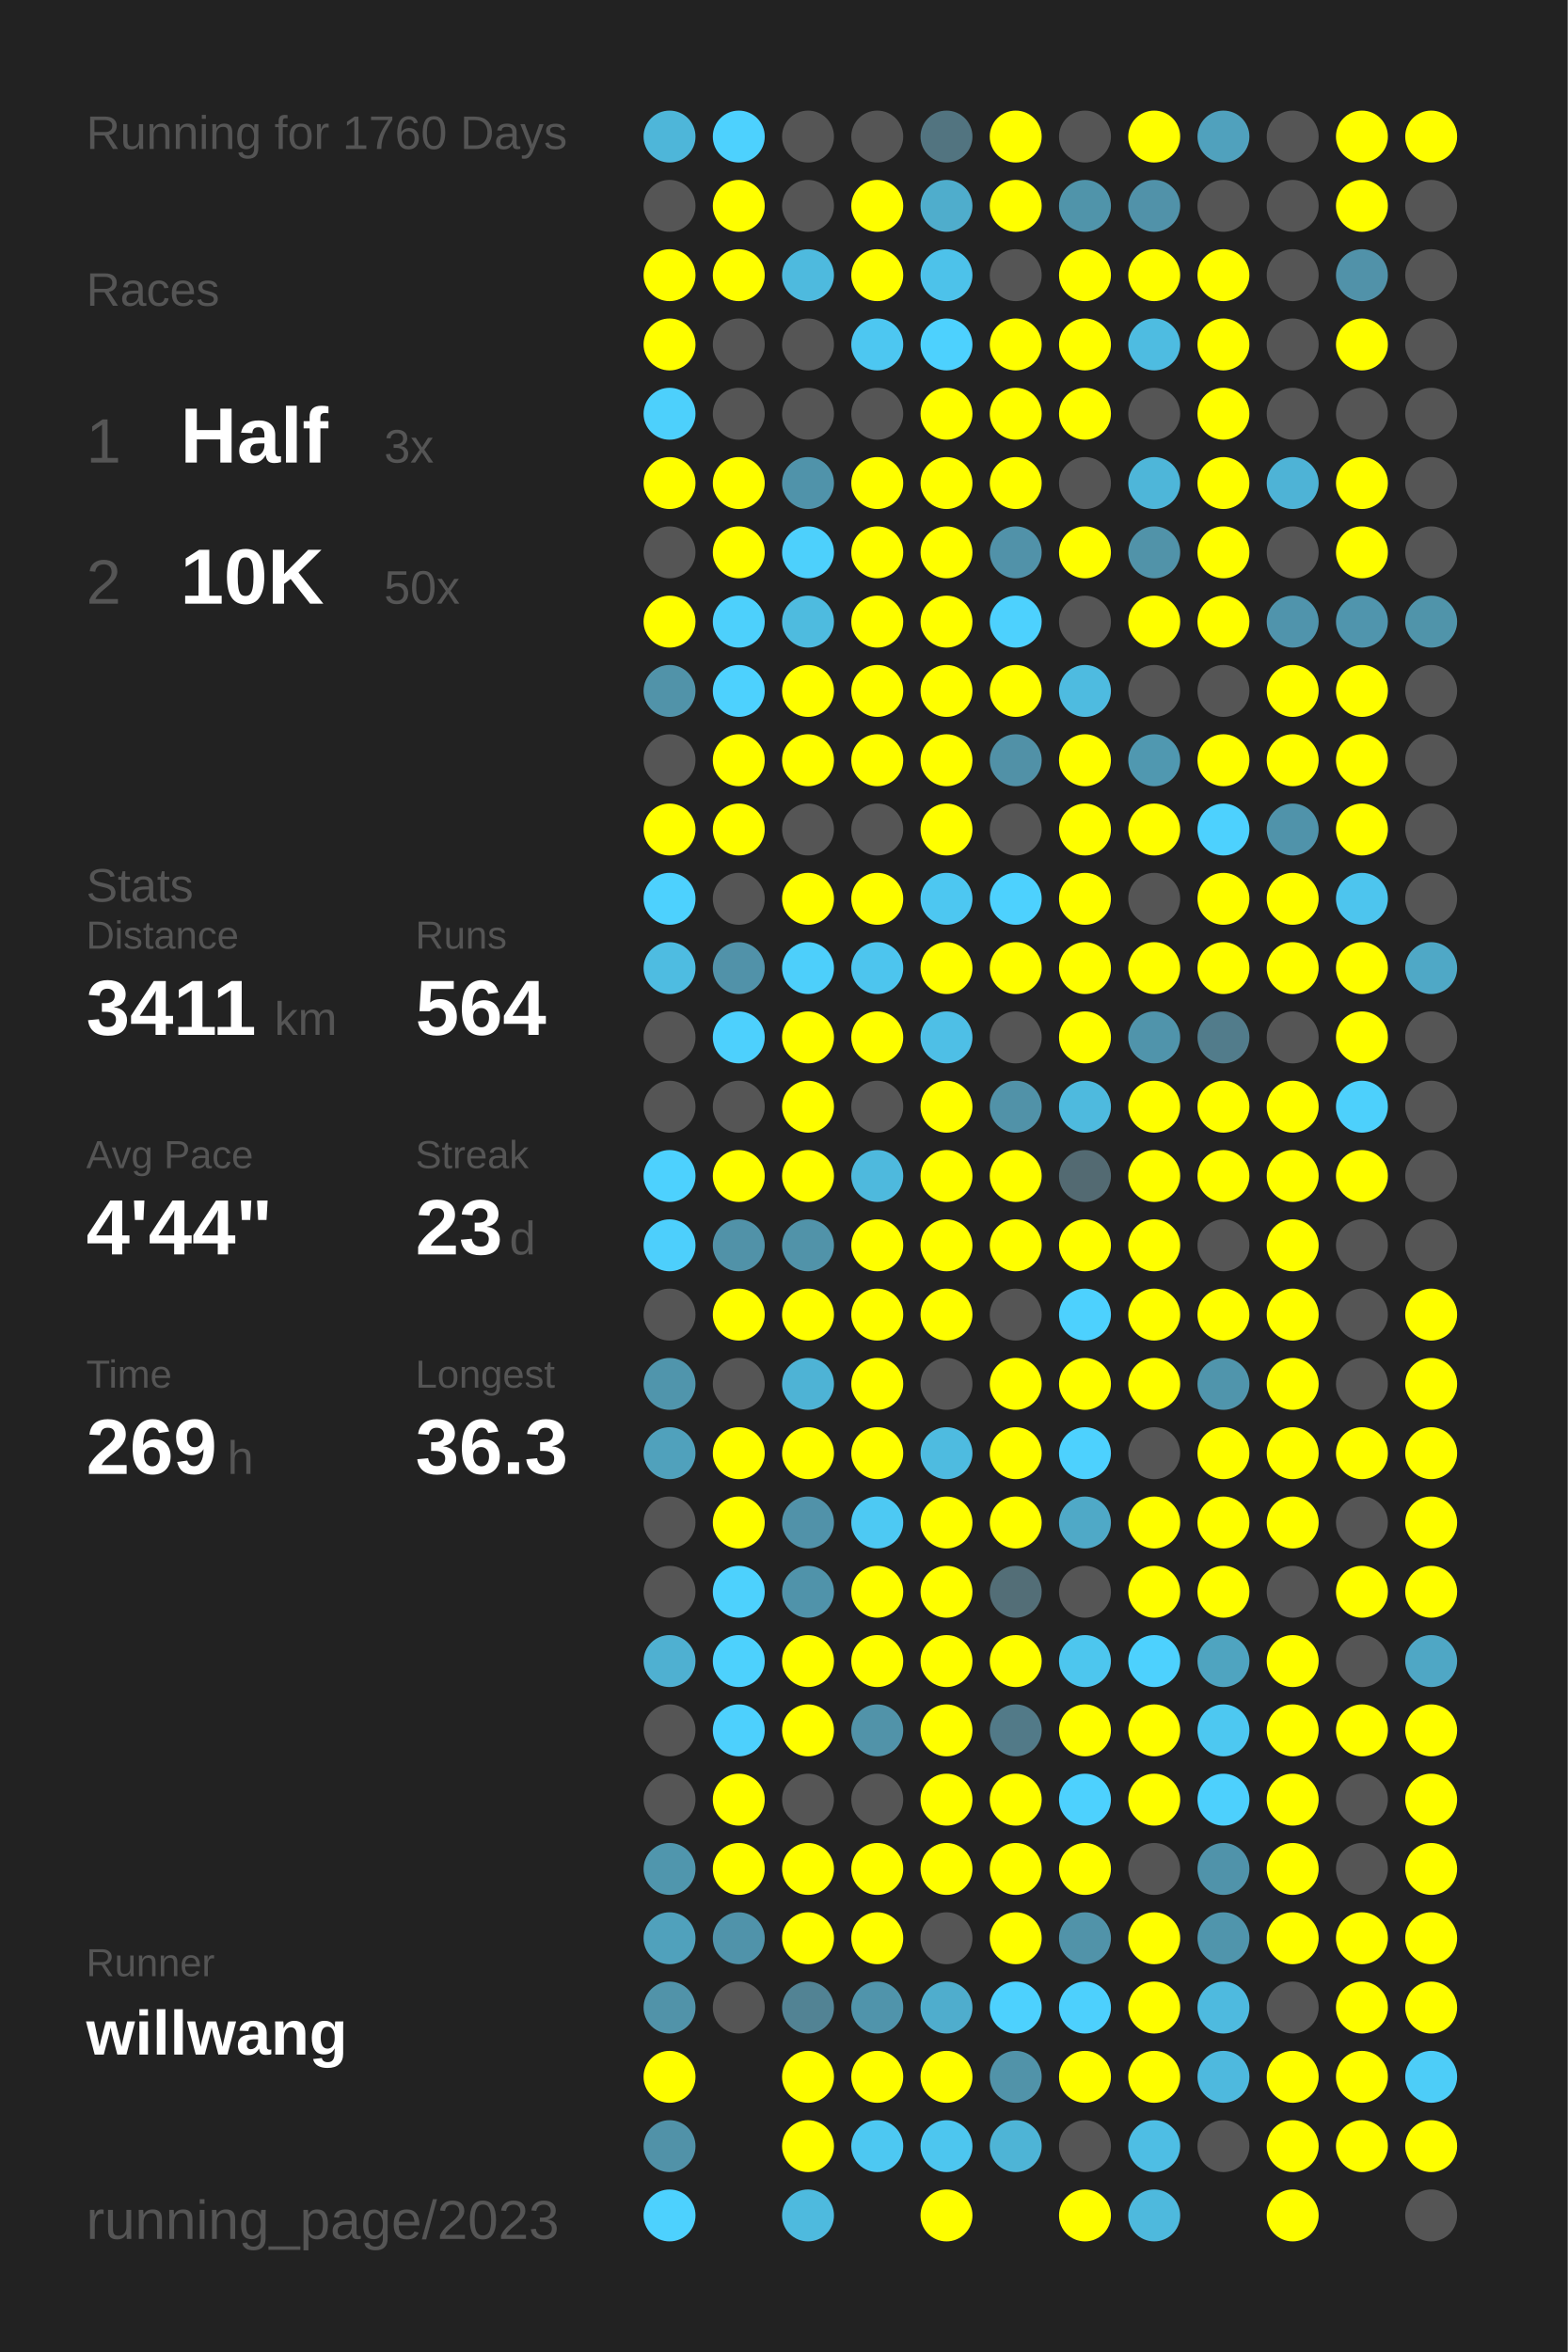
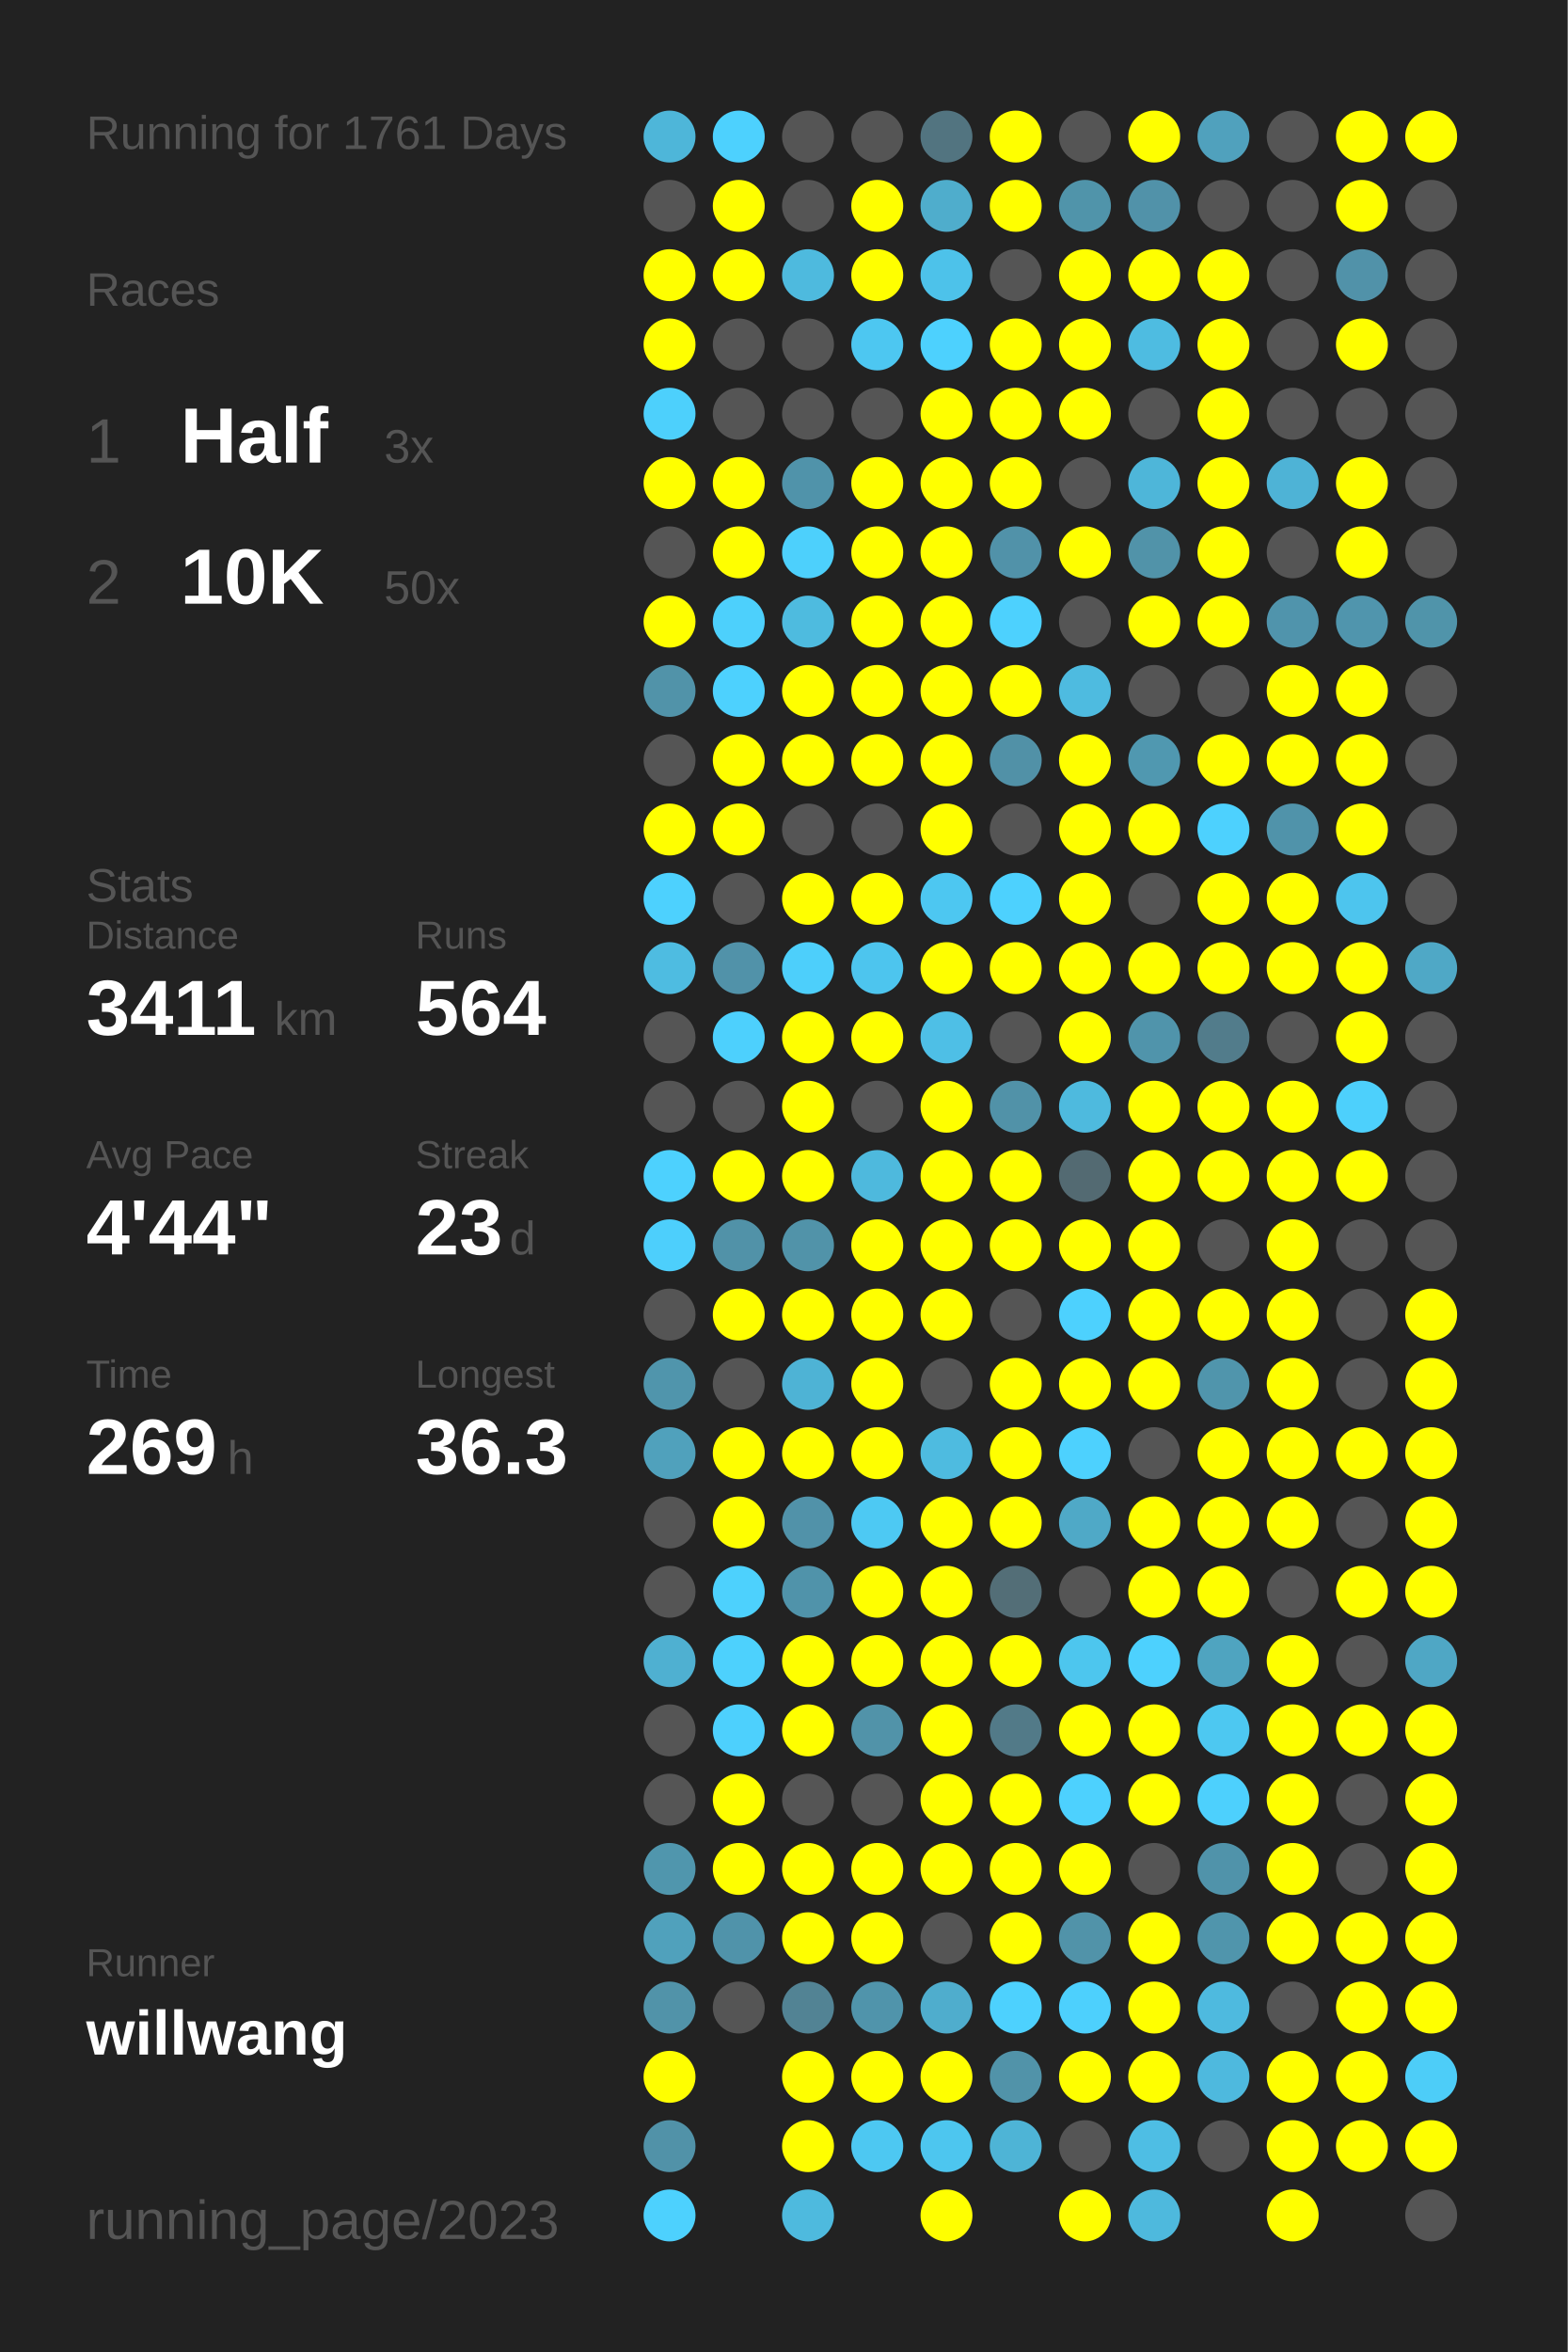
<svg xmlns="http://www.w3.org/2000/svg" baseProfile="full" height="300mm" version="1.1" viewBox="0,0,200,300" width="200mm">
  <defs />
  <rect fill="#222222" height="300" width="200" x="0" y="0" />
-   <text fill="#555555" style="font-size:6px; font-family:Arial;" x="11" y="19">Running for 1760 Days</text>
+   <text fill="#555555" style="font-size:6px; font-family:Arial;" x="11" y="19">Running for 1761 Days</text>
  <text fill="#555555" style="font-size:6px; font-family:Arial;" x="11" y="39">Races</text>
  <text fill="#555555" style="font-size:8px; font-family:Arial;" x="11" y="59">1</text>
  <text fill="#FFFFFF" style="font-size:10px; font-family:Arial; font-weight:bold;" x="23" y="59">Half</text>
  <text fill="#555555" style="font-size:6px; font-family:Arial;" x="49" y="59">3x</text>
  <text fill="#555555" style="font-size:8px; font-family:Arial;" x="11" y="77">2</text>
  <text fill="#FFFFFF" style="font-size:10px; font-family:Arial; font-weight:bold;" x="23" y="77">10K</text>
  <text fill="#555555" style="font-size:6px; font-family:Arial;" x="49" y="77">50x</text>
  <text fill="#555555" style="font-size:6px; font-family:Arial;" x="11" y="115">Stats</text>
  <text fill="#555555" style="font-size:5px; font-family:Arial;" x="11" y="121">Distance</text>
  <text fill="#FFFFFF" style="font-size:10px; font-family:Arial; font-weight:bold;" x="11" y="132">3411</text>
  <text fill="#555555" style="font-size:6px; font-family:Arial;" x="35" y="132">km</text>
  <text fill="#555555" style="font-size:5px; font-family:Arial;" x="53" y="121">Runs</text>
  <text fill="#FFFFFF" style="font-size:10px; font-family:Arial; font-weight:bold;" x="53" y="132">564</text>
  <text fill="#555555" style="font-size:5px; font-family:Arial;" x="11" y="149">Avg Pace</text>
  <text fill="#FFFFFF" style="font-size:10px; font-family:Arial; font-weight:bold;" x="11" y="160">4'44"</text>
  <text fill="#555555" style="font-size:5px; font-family:Arial;" x="53" y="149">Streak</text>
  <text fill="#FFFFFF" style="font-size:10px; font-family:Arial; font-weight:bold;" x="53" y="160">23</text>
  <text fill="#555555" style="font-size:6px; font-family:Arial;" x="65" y="160">d</text>
  <text fill="#555555" style="font-size:5px; font-family:Arial;" x="11" y="177">Time</text>
  <text fill="#FFFFFF" style="font-size:10px; font-family:Arial; font-weight:bold;" x="11" y="188">269</text>
  <text fill="#555555" style="font-size:6px; font-family:Arial;" x="29" y="188">h</text>
  <text fill="#555555" style="font-size:5px; font-family:Arial;" x="53" y="177">Longest</text>
  <text fill="#FFFFFF" style="font-size:10px; font-family:Arial; font-weight:bold;" x="53" y="188">36.3</text>
  <text fill="#555555" style="font-size:5px; font-family:Arial;" x="11" y="252.065">Runner</text>
  <text fill="#FFFFFF" style="font-size:8px; font-family:Arial; font-weight:bold;" x="11" y="262.065">willwang</text>
  <text fill="#555555" style="font-size:7px; font-family:Arial;" x="11" y="285.581">running_page/2023</text>
  <circle cx="85.417" cy="17.419" fill="#4eb6d9" r="3.312" />
  <circle cx="85.417" cy="26.258" fill="#555555" r="3.312" />
  <circle cx="85.417" cy="35.097" fill="#FFFF00" r="3.312" />
  <circle cx="85.417" cy="43.935" fill="#FFFF00" r="3.312" />
  <circle cx="85.417" cy="52.774" fill="#4dd0fc" r="3.312" />
  <circle cx="85.417" cy="61.613" fill="#FFFF00" r="3.312" />
  <circle cx="85.417" cy="70.452" fill="#555555" r="3.312" />
  <circle cx="85.417" cy="79.29" fill="#FFFF00" r="3.312" />
  <circle cx="85.417" cy="88.129" fill="#5193a9" r="3.312" />
  <circle cx="85.417" cy="96.968" fill="#555555" r="3.312" />
  <circle cx="85.417" cy="105.806" fill="#FFFF00" r="3.312" />
  <circle cx="85.417" cy="114.645" fill="#4dd1fe" r="3.312" />
  <circle cx="85.417" cy="123.484" fill="#4ebce1" r="3.312" />
  <circle cx="85.417" cy="132.323" fill="#555555" r="3.312" />
  <circle cx="85.417" cy="141.161" fill="#555555" r="3.312" />
  <circle cx="85.417" cy="150" fill="#4dd1fe" r="3.312" />
  <circle cx="85.417" cy="158.839" fill="#4dcffc" r="3.312" />
  <circle cx="85.417" cy="167.677" fill="#555555" r="3.312" />
  <circle cx="85.417" cy="176.516" fill="#5095ac" r="3.312" />
  <circle cx="85.417" cy="185.355" fill="#50a1bc" r="3.312" />
  <circle cx="85.417" cy="194.194" fill="#555555" r="3.312" />
  <circle cx="85.417" cy="203.032" fill="#555555" r="3.312" />
  <circle cx="85.417" cy="211.871" fill="#4fb0d1" r="3.312" />
  <circle cx="85.417" cy="220.71" fill="#555555" r="3.312" />
  <circle cx="85.417" cy="229.548" fill="#555555" r="3.312" />
  <circle cx="85.417" cy="238.387" fill="#5096ad" r="3.312" />
  <circle cx="85.417" cy="247.226" fill="#50a1bc" r="3.312" />
  <circle cx="85.417" cy="256.065" fill="#5193a9" r="3.312" />
  <circle cx="85.417" cy="264.903" fill="#FFFF00" r="3.312" />
  <circle cx="85.417" cy="273.742" fill="#5192a8" r="3.312" />
  <circle cx="85.417" cy="282.581" fill="#4dd1fe" r="3.312" />
  <circle cx="94.25" cy="17.419" fill="#4dd1fe" r="3.312" />
  <circle cx="94.25" cy="26.258" fill="#FFFF00" r="3.312" />
  <circle cx="94.25" cy="35.097" fill="#FFFF00" r="3.312" />
  <circle cx="94.25" cy="43.935" fill="#555555" r="3.312" />
  <circle cx="94.25" cy="52.774" fill="#555555" r="3.312" />
  <circle cx="94.25" cy="61.613" fill="#FFFF00" r="3.312" />
  <circle cx="94.25" cy="70.452" fill="#FFFF00" r="3.312" />
  <circle cx="94.25" cy="79.29" fill="#4dd0fc" r="3.312" />
  <circle cx="94.25" cy="88.129" fill="#4dd1fe" r="3.312" />
  <circle cx="94.25" cy="96.968" fill="#FFFF00" r="3.312" />
  <circle cx="94.25" cy="105.806" fill="#FFFF00" r="3.312" />
  <circle cx="94.25" cy="114.645" fill="#555555" r="3.312" />
  <circle cx="94.25" cy="123.484" fill="#5192a9" r="3.312" />
  <circle cx="94.25" cy="132.323" fill="#4dd0fd" r="3.312" />
  <circle cx="94.25" cy="141.161" fill="#555555" r="3.312" />
  <circle cx="94.25" cy="150" fill="#FFFF00" r="3.312" />
  <circle cx="94.25" cy="158.839" fill="#5192a8" r="3.312" />
  <circle cx="94.25" cy="167.677" fill="#FFFF00" r="3.312" />
  <circle cx="94.25" cy="176.516" fill="#555555" r="3.312" />
  <circle cx="94.25" cy="185.355" fill="#FFFF00" r="3.312" />
  <circle cx="94.25" cy="194.194" fill="#FFFF00" r="3.312" />
  <circle cx="94.25" cy="203.032" fill="#4dd1fd" r="3.312" />
  <circle cx="94.25" cy="211.871" fill="#4dd1fd" r="3.312" />
  <circle cx="94.25" cy="220.71" fill="#4dd0fd" r="3.312" />
  <circle cx="94.25" cy="229.548" fill="#FFFF00" r="3.312" />
  <circle cx="94.25" cy="238.387" fill="#FFFF00" r="3.312" />
  <circle cx="94.25" cy="247.226" fill="#5093aa" r="3.312" />
  <circle cx="94.25" cy="256.065" fill="#555555" r="3.312" />
  <circle cx="103.083" cy="17.419" fill="#555555" r="3.312" />
  <circle cx="103.083" cy="26.258" fill="#555555" r="3.312" />
  <circle cx="103.083" cy="35.097" fill="#4ebade" r="3.312" />
  <circle cx="103.083" cy="43.935" fill="#555555" r="3.312" />
  <circle cx="103.083" cy="52.774" fill="#555555" r="3.312" />
  <circle cx="103.083" cy="61.613" fill="#5093aa" r="3.312" />
  <circle cx="103.083" cy="70.452" fill="#4dd0fc" r="3.312" />
  <circle cx="103.083" cy="79.29" fill="#4ebbdf" r="3.312" />
  <circle cx="103.083" cy="88.129" fill="#FFFF00" r="3.312" />
  <circle cx="103.083" cy="96.968" fill="#FFFF00" r="3.312" />
  <circle cx="103.083" cy="105.806" fill="#555555" r="3.312" />
  <circle cx="103.083" cy="114.645" fill="#FFFF00" r="3.312" />
  <circle cx="103.083" cy="123.484" fill="#4dcffb" r="3.312" />
  <circle cx="103.083" cy="132.323" fill="#FFFF00" r="3.312" />
  <circle cx="103.083" cy="141.161" fill="#FFFF00" r="3.312" />
  <circle cx="103.083" cy="150" fill="#FFFF00" r="3.312" />
  <circle cx="103.083" cy="158.839" fill="#5193a9" r="3.312" />
  <circle cx="103.083" cy="167.677" fill="#FFFF00" r="3.312" />
  <circle cx="103.083" cy="176.516" fill="#4eb3d5" r="3.312" />
  <circle cx="103.083" cy="185.355" fill="#FFFF00" r="3.312" />
  <circle cx="103.083" cy="194.194" fill="#5192a9" r="3.312" />
  <circle cx="103.083" cy="203.032" fill="#5093aa" r="3.312" />
  <circle cx="103.083" cy="211.871" fill="#FFFF00" r="3.312" />
  <circle cx="103.083" cy="220.71" fill="#FFFF00" r="3.312" />
  <circle cx="103.083" cy="229.548" fill="#555555" r="3.312" />
  <circle cx="103.083" cy="238.387" fill="#FFFF00" r="3.312" />
  <circle cx="103.083" cy="247.226" fill="#FFFF00" r="3.312" />
  <circle cx="103.083" cy="256.065" fill="#528394" r="3.312" />
  <circle cx="103.083" cy="264.903" fill="#FFFF00" r="3.312" />
  <circle cx="103.083" cy="273.742" fill="#FFFF00" r="3.312" />
  <circle cx="103.083" cy="282.581" fill="#4ebade" r="3.312" />
  <circle cx="111.917" cy="17.419" fill="#555555" r="3.312" />
  <circle cx="111.917" cy="26.258" fill="#FFFF00" r="3.312" />
  <circle cx="111.917" cy="35.097" fill="#FFFF00" r="3.312" />
  <circle cx="111.917" cy="43.935" fill="#4dc7f1" r="3.312" />
  <circle cx="111.917" cy="52.774" fill="#555555" r="3.312" />
  <circle cx="111.917" cy="61.613" fill="#FFFF00" r="3.312" />
  <circle cx="111.917" cy="70.452" fill="#FFFF00" r="3.312" />
  <circle cx="111.917" cy="79.29" fill="#FFFF00" r="3.312" />
  <circle cx="111.917" cy="88.129" fill="#FFFF00" r="3.312" />
  <circle cx="111.917" cy="96.968" fill="#FFFF00" r="3.312" />
  <circle cx="111.917" cy="105.806" fill="#555555" r="3.312" />
  <circle cx="111.917" cy="114.645" fill="#FFFF00" r="3.312" />
  <circle cx="111.917" cy="123.484" fill="#4dc5ee" r="3.312" />
  <circle cx="111.917" cy="132.323" fill="#FFFF00" r="3.312" />
  <circle cx="111.917" cy="141.161" fill="#555555" r="3.312" />
  <circle cx="111.917" cy="150" fill="#4eb9dd" r="3.312" />
  <circle cx="111.917" cy="158.839" fill="#FFFF00" r="3.312" />
  <circle cx="111.917" cy="167.677" fill="#FFFF00" r="3.312" />
  <circle cx="111.917" cy="176.516" fill="#FFFF00" r="3.312" />
  <circle cx="111.917" cy="185.355" fill="#FFFF00" r="3.312" />
  <circle cx="111.917" cy="194.194" fill="#4dc9f3" r="3.312" />
  <circle cx="111.917" cy="203.032" fill="#FFFF00" r="3.312" />
  <circle cx="111.917" cy="211.871" fill="#FFFF00" r="3.312" />
  <circle cx="111.917" cy="220.71" fill="#5193a9" r="3.312" />
  <circle cx="111.917" cy="229.548" fill="#555555" r="3.312" />
  <circle cx="111.917" cy="238.387" fill="#FFFF00" r="3.312" />
  <circle cx="111.917" cy="247.226" fill="#FFFF00" r="3.312" />
  <circle cx="111.917" cy="256.065" fill="#5094ab" r="3.312" />
  <circle cx="111.917" cy="264.903" fill="#FFFF00" r="3.312" />
  <circle cx="111.917" cy="273.742" fill="#4dc8f2" r="3.312" />
  <circle cx="120.75" cy="17.419" fill="#527480" r="3.312" />
  <circle cx="120.75" cy="26.258" fill="#4fadcc" r="3.312" />
  <circle cx="120.75" cy="35.097" fill="#4dc2ea" r="3.312" />
  <circle cx="120.75" cy="43.935" fill="#4dd1fe" r="3.312" />
  <circle cx="120.75" cy="52.774" fill="#FFFF00" r="3.312" />
  <circle cx="120.75" cy="61.613" fill="#FFFF00" r="3.312" />
  <circle cx="120.75" cy="70.452" fill="#FFFF00" r="3.312" />
  <circle cx="120.75" cy="79.29" fill="#FFFF00" r="3.312" />
  <circle cx="120.75" cy="88.129" fill="#FFFF00" r="3.312" />
  <circle cx="120.75" cy="96.968" fill="#FFFF00" r="3.312" />
  <circle cx="120.75" cy="105.806" fill="#FFFF00" r="3.312" />
  <circle cx="120.75" cy="114.645" fill="#4dc7f1" r="3.312" />
  <circle cx="120.75" cy="123.484" fill="#FFFF00" r="3.312" />
  <circle cx="120.75" cy="132.323" fill="#4ebfe6" r="3.312" />
  <circle cx="120.75" cy="141.161" fill="#FFFF00" r="3.312" />
  <circle cx="120.75" cy="150" fill="#FFFF00" r="3.312" />
  <circle cx="120.75" cy="158.839" fill="#FFFF00" r="3.312" />
  <circle cx="120.75" cy="167.677" fill="#FFFF00" r="3.312" />
  <circle cx="120.75" cy="176.516" fill="#555555" r="3.312" />
  <circle cx="120.75" cy="185.355" fill="#4ebbe0" r="3.312" />
  <circle cx="120.75" cy="194.194" fill="#FFFF00" r="3.312" />
  <circle cx="120.75" cy="203.032" fill="#FFFF00" r="3.312" />
  <circle cx="120.75" cy="211.871" fill="#FFFF00" r="3.312" />
  <circle cx="120.75" cy="220.71" fill="#FFFF00" r="3.312" />
  <circle cx="120.75" cy="229.548" fill="#FFFF00" r="3.312" />
  <circle cx="120.75" cy="238.387" fill="#FFFF00" r="3.312" />
  <circle cx="120.75" cy="247.226" fill="#555555" r="3.312" />
  <circle cx="120.75" cy="256.065" fill="#4fadcd" r="3.312" />
  <circle cx="120.75" cy="264.903" fill="#FFFF00" r="3.312" />
  <circle cx="120.75" cy="273.742" fill="#4dc6ef" r="3.312" />
  <circle cx="120.75" cy="282.581" fill="#FFFF00" r="3.312" />
  <circle cx="129.583" cy="17.419" fill="#FFFF00" r="3.312" />
  <circle cx="129.583" cy="26.258" fill="#FFFF00" r="3.312" />
  <circle cx="129.583" cy="35.097" fill="#555555" r="3.312" />
  <circle cx="129.583" cy="43.935" fill="#FFFF00" r="3.312" />
  <circle cx="129.583" cy="52.774" fill="#FFFF00" r="3.312" />
  <circle cx="129.583" cy="61.613" fill="#FFFF00" r="3.312" />
  <circle cx="129.583" cy="70.452" fill="#5192a9" r="3.312" />
  <circle cx="129.583" cy="79.29" fill="#4dd1fe" r="3.312" />
  <circle cx="129.583" cy="88.129" fill="#FFFF00" r="3.312" />
  <circle cx="129.583" cy="96.968" fill="#5191a7" r="3.312" />
  <circle cx="129.583" cy="105.806" fill="#555555" r="3.312" />
  <circle cx="129.583" cy="114.645" fill="#4dd1fe" r="3.312" />
  <circle cx="129.583" cy="123.484" fill="#FFFF00" r="3.312" />
  <circle cx="129.583" cy="132.323" fill="#555555" r="3.312" />
  <circle cx="129.583" cy="141.161" fill="#5192a8" r="3.312" />
  <circle cx="129.583" cy="150" fill="#FFFF00" r="3.312" />
  <circle cx="129.583" cy="158.839" fill="#FFFF00" r="3.312" />
  <circle cx="129.583" cy="167.677" fill="#555555" r="3.312" />
  <circle cx="129.583" cy="176.516" fill="#FFFF00" r="3.312" />
  <circle cx="129.583" cy="185.355" fill="#FFFF00" r="3.312" />
  <circle cx="129.583" cy="194.194" fill="#FFFF00" r="3.312" />
  <circle cx="129.583" cy="203.032" fill="#536e77" r="3.312" />
  <circle cx="129.583" cy="211.871" fill="#FFFF00" r="3.312" />
  <circle cx="129.583" cy="220.71" fill="#527a88" r="3.312" />
  <circle cx="129.583" cy="229.548" fill="#FFFF00" r="3.312" />
  <circle cx="129.583" cy="238.387" fill="#FFFF00" r="3.312" />
  <circle cx="129.583" cy="247.226" fill="#FFFF00" r="3.312" />
  <circle cx="129.583" cy="256.065" fill="#4dd1fe" r="3.312" />
  <circle cx="129.583" cy="264.903" fill="#5193a9" r="3.312" />
  <circle cx="129.583" cy="273.742" fill="#4eb4d6" r="3.312" />
  <circle cx="138.417" cy="17.419" fill="#555555" r="3.312" />
  <circle cx="138.417" cy="26.258" fill="#5094aa" r="3.312" />
  <circle cx="138.417" cy="35.097" fill="#FFFF00" r="3.312" />
  <circle cx="138.417" cy="43.935" fill="#FFFF00" r="3.312" />
  <circle cx="138.417" cy="52.774" fill="#FFFF00" r="3.312" />
  <circle cx="138.417" cy="61.613" fill="#555555" r="3.312" />
  <circle cx="138.417" cy="70.452" fill="#FFFF00" r="3.312" />
  <circle cx="138.417" cy="79.29" fill="#555555" r="3.312" />
  <circle cx="138.417" cy="88.129" fill="#4ebbe0" r="3.312" />
  <circle cx="138.417" cy="96.968" fill="#FFFF00" r="3.312" />
  <circle cx="138.417" cy="105.806" fill="#FFFF00" r="3.312" />
  <circle cx="138.417" cy="114.645" fill="#FFFF00" r="3.312" />
  <circle cx="138.417" cy="123.484" fill="#FFFF00" r="3.312" />
  <circle cx="138.417" cy="132.323" fill="#FFFF00" r="3.312" />
  <circle cx="138.417" cy="141.161" fill="#4ebade" r="3.312" />
  <circle cx="138.417" cy="150" fill="#536a72" r="3.312" />
  <circle cx="138.417" cy="158.839" fill="#FFFF00" r="3.312" />
  <circle cx="138.417" cy="167.677" fill="#4dd1fe" r="3.312" />
  <circle cx="138.417" cy="176.516" fill="#FFFF00" r="3.312" />
  <circle cx="138.417" cy="185.355" fill="#4dd1fe" r="3.312" />
  <circle cx="138.417" cy="194.194" fill="#4fa9c7" r="3.312" />
  <circle cx="138.417" cy="203.032" fill="#555555" r="3.312" />
  <circle cx="138.417" cy="211.871" fill="#4dc6ee" r="3.312" />
  <circle cx="138.417" cy="220.71" fill="#FFFF00" r="3.312" />
  <circle cx="138.417" cy="229.548" fill="#4dd1fe" r="3.312" />
  <circle cx="138.417" cy="238.387" fill="#FFFF00" r="3.312" />
  <circle cx="138.417" cy="247.226" fill="#5193a9" r="3.312" />
  <circle cx="138.417" cy="256.065" fill="#4dd0fd" r="3.312" />
  <circle cx="138.417" cy="264.903" fill="#FFFF00" r="3.312" />
  <circle cx="138.417" cy="273.742" fill="#555555" r="3.312" />
  <circle cx="138.417" cy="282.581" fill="#FFFF00" r="3.312" />
  <circle cx="147.25" cy="17.419" fill="#FFFF00" r="3.312" />
  <circle cx="147.25" cy="26.258" fill="#5192a9" r="3.312" />
  <circle cx="147.25" cy="35.097" fill="#FFFF00" r="3.312" />
  <circle cx="147.25" cy="43.935" fill="#4ebce1" r="3.312" />
  <circle cx="147.25" cy="52.774" fill="#555555" r="3.312" />
  <circle cx="147.25" cy="61.613" fill="#4eb6d9" r="3.312" />
  <circle cx="147.25" cy="70.452" fill="#5193a9" r="3.312" />
  <circle cx="147.25" cy="79.29" fill="#FFFF00" r="3.312" />
  <circle cx="147.25" cy="88.129" fill="#555555" r="3.312" />
  <circle cx="147.25" cy="96.968" fill="#5098b0" r="3.312" />
  <circle cx="147.25" cy="105.806" fill="#FFFF00" r="3.312" />
  <circle cx="147.25" cy="114.645" fill="#555555" r="3.312" />
  <circle cx="147.25" cy="123.484" fill="#FFFF00" r="3.312" />
  <circle cx="147.25" cy="132.323" fill="#5094ab" r="3.312" />
  <circle cx="147.25" cy="141.161" fill="#FFFF00" r="3.312" />
  <circle cx="147.25" cy="150" fill="#FFFF00" r="3.312" />
  <circle cx="147.25" cy="158.839" fill="#FFFF00" r="3.312" />
  <circle cx="147.25" cy="167.677" fill="#FFFF00" r="3.312" />
  <circle cx="147.25" cy="176.516" fill="#FFFF00" r="3.312" />
  <circle cx="147.25" cy="185.355" fill="#555555" r="3.312" />
  <circle cx="147.25" cy="194.194" fill="#FFFF00" r="3.312" />
  <circle cx="147.25" cy="203.032" fill="#FFFF00" r="3.312" />
  <circle cx="147.25" cy="211.871" fill="#4dd1fe" r="3.312" />
  <circle cx="147.25" cy="220.71" fill="#FFFF00" r="3.312" />
  <circle cx="147.25" cy="229.548" fill="#FFFF00" r="3.312" />
  <circle cx="147.25" cy="238.387" fill="#555555" r="3.312" />
  <circle cx="147.25" cy="247.226" fill="#FFFF00" r="3.312" />
  <circle cx="147.25" cy="256.065" fill="#FFFF00" r="3.312" />
  <circle cx="147.25" cy="264.903" fill="#FFFF00" r="3.312" />
  <circle cx="147.25" cy="273.742" fill="#4ebee4" r="3.312" />
  <circle cx="147.25" cy="282.581" fill="#4eb9dd" r="3.312" />
  <circle cx="156.083" cy="17.419" fill="#50a1bd" r="3.312" />
  <circle cx="156.083" cy="26.258" fill="#555555" r="3.312" />
  <circle cx="156.083" cy="35.097" fill="#FFFF00" r="3.312" />
  <circle cx="156.083" cy="43.935" fill="#FFFF00" r="3.312" />
  <circle cx="156.083" cy="52.774" fill="#FFFF00" r="3.312" />
  <circle cx="156.083" cy="61.613" fill="#FFFF00" r="3.312" />
  <circle cx="156.083" cy="70.452" fill="#FFFF00" r="3.312" />
  <circle cx="156.083" cy="79.29" fill="#FFFF00" r="3.312" />
  <circle cx="156.083" cy="88.129" fill="#555555" r="3.312" />
  <circle cx="156.083" cy="96.968" fill="#FFFF00" r="3.312" />
  <circle cx="156.083" cy="105.806" fill="#4dd1fe" r="3.312" />
  <circle cx="156.083" cy="114.645" fill="#FFFF00" r="3.312" />
  <circle cx="156.083" cy="123.484" fill="#FFFF00" r="3.312" />
  <circle cx="156.083" cy="132.323" fill="#527c8b" r="3.312" />
  <circle cx="156.083" cy="141.161" fill="#FFFF00" r="3.312" />
  <circle cx="156.083" cy="150" fill="#FFFF00" r="3.312" />
  <circle cx="156.083" cy="158.839" fill="#555555" r="3.312" />
  <circle cx="156.083" cy="167.677" fill="#FFFF00" r="3.312" />
  <circle cx="156.083" cy="176.516" fill="#5095ac" r="3.312" />
  <circle cx="156.083" cy="185.355" fill="#FFFF00" r="3.312" />
  <circle cx="156.083" cy="194.194" fill="#FFFF00" r="3.312" />
  <circle cx="156.083" cy="203.032" fill="#FFFF00" r="3.312" />
  <circle cx="156.083" cy="211.871" fill="#4fa4c0" r="3.312" />
  <circle cx="156.083" cy="220.71" fill="#4dc8f1" r="3.312" />
  <circle cx="156.083" cy="229.548" fill="#4dd0fd" r="3.312" />
  <circle cx="156.083" cy="238.387" fill="#5093aa" r="3.312" />
  <circle cx="156.083" cy="247.226" fill="#5095ac" r="3.312" />
  <circle cx="156.083" cy="256.065" fill="#4ebadf" r="3.312" />
  <circle cx="156.083" cy="264.903" fill="#4eb9de" r="3.312" />
  <circle cx="156.083" cy="273.742" fill="#555555" r="3.312" />
  <circle cx="164.917" cy="17.419" fill="#555555" r="3.312" />
  <circle cx="164.917" cy="26.258" fill="#555555" r="3.312" />
  <circle cx="164.917" cy="35.097" fill="#555555" r="3.312" />
  <circle cx="164.917" cy="43.935" fill="#555555" r="3.312" />
  <circle cx="164.917" cy="52.774" fill="#555555" r="3.312" />
  <circle cx="164.917" cy="61.613" fill="#4eb3d6" r="3.312" />
  <circle cx="164.917" cy="70.452" fill="#555555" r="3.312" />
  <circle cx="164.917" cy="79.29" fill="#5094ac" r="3.312" />
  <circle cx="164.917" cy="88.129" fill="#FFFF00" r="3.312" />
  <circle cx="164.917" cy="96.968" fill="#FFFF00" r="3.312" />
  <circle cx="164.917" cy="105.806" fill="#5093aa" r="3.312" />
  <circle cx="164.917" cy="114.645" fill="#FFFF00" r="3.312" />
  <circle cx="164.917" cy="123.484" fill="#FFFF00" r="3.312" />
  <circle cx="164.917" cy="132.323" fill="#555555" r="3.312" />
  <circle cx="164.917" cy="141.161" fill="#FFFF00" r="3.312" />
  <circle cx="164.917" cy="150" fill="#FFFF00" r="3.312" />
  <circle cx="164.917" cy="158.839" fill="#FFFF00" r="3.312" />
  <circle cx="164.917" cy="167.677" fill="#FFFF00" r="3.312" />
  <circle cx="164.917" cy="176.516" fill="#FFFF00" r="3.312" />
  <circle cx="164.917" cy="185.355" fill="#FFFF00" r="3.312" />
  <circle cx="164.917" cy="194.194" fill="#FFFF00" r="3.312" />
  <circle cx="164.917" cy="203.032" fill="#555555" r="3.312" />
  <circle cx="164.917" cy="211.871" fill="#FFFF00" r="3.312" />
  <circle cx="164.917" cy="220.71" fill="#FFFF00" r="3.312" />
  <circle cx="164.917" cy="229.548" fill="#FFFF00" r="3.312" />
  <circle cx="164.917" cy="238.387" fill="#FFFF00" r="3.312" />
  <circle cx="164.917" cy="247.226" fill="#FFFF00" r="3.312" />
  <circle cx="164.917" cy="256.065" fill="#555555" r="3.312" />
  <circle cx="164.917" cy="264.903" fill="#FFFF00" r="3.312" />
  <circle cx="164.917" cy="273.742" fill="#FFFF00" r="3.312" />
  <circle cx="164.917" cy="282.581" fill="#FFFF00" r="3.312" />
  <circle cx="173.75" cy="17.419" fill="#FFFF00" r="3.312" />
  <circle cx="173.75" cy="26.258" fill="#FFFF00" r="3.312" />
  <circle cx="173.75" cy="35.097" fill="#5192a9" r="3.312" />
  <circle cx="173.75" cy="43.935" fill="#FFFF00" r="3.312" />
  <circle cx="173.75" cy="52.774" fill="#555555" r="3.312" />
  <circle cx="173.75" cy="61.613" fill="#FFFF00" r="3.312" />
  <circle cx="173.75" cy="70.452" fill="#FFFF00" r="3.312" />
  <circle cx="173.75" cy="79.29" fill="#5095ad" r="3.312" />
  <circle cx="173.75" cy="88.129" fill="#FFFF00" r="3.312" />
  <circle cx="173.75" cy="96.968" fill="#FFFF00" r="3.312" />
  <circle cx="173.75" cy="105.806" fill="#FFFF00" r="3.312" />
  <circle cx="173.75" cy="114.645" fill="#4dc5ee" r="3.312" />
  <circle cx="173.75" cy="123.484" fill="#FFFF00" r="3.312" />
  <circle cx="173.75" cy="132.323" fill="#FFFF00" r="3.312" />
  <circle cx="173.75" cy="141.161" fill="#4dd0fc" r="3.312" />
  <circle cx="173.75" cy="150" fill="#FFFF00" r="3.312" />
  <circle cx="173.75" cy="158.839" fill="#555555" r="3.312" />
  <circle cx="173.75" cy="167.677" fill="#555555" r="3.312" />
  <circle cx="173.75" cy="176.516" fill="#555555" r="3.312" />
  <circle cx="173.75" cy="185.355" fill="#FFFF00" r="3.312" />
  <circle cx="173.75" cy="194.194" fill="#555555" r="3.312" />
  <circle cx="173.75" cy="203.032" fill="#FFFF00" r="3.312" />
  <circle cx="173.75" cy="211.871" fill="#555555" r="3.312" />
  <circle cx="173.75" cy="220.71" fill="#FFFF00" r="3.312" />
  <circle cx="173.75" cy="229.548" fill="#555555" r="3.312" />
  <circle cx="173.75" cy="238.387" fill="#555555" r="3.312" />
  <circle cx="173.75" cy="247.226" fill="#FFFF00" r="3.312" />
  <circle cx="173.75" cy="256.065" fill="#FFFF00" r="3.312" />
  <circle cx="173.75" cy="264.903" fill="#FFFF00" r="3.312" />
  <circle cx="173.75" cy="273.742" fill="#FFFF00" r="3.312" />
  <circle cx="182.583" cy="17.419" fill="#FFFF00" r="3.312" />
  <circle cx="182.583" cy="26.258" fill="#555555" r="3.312" />
  <circle cx="182.583" cy="35.097" fill="#555555" r="3.312" />
  <circle cx="182.583" cy="43.935" fill="#555555" r="3.312" />
  <circle cx="182.583" cy="52.774" fill="#555555" r="3.312" />
  <circle cx="182.583" cy="61.613" fill="#555555" r="3.312" />
  <circle cx="182.583" cy="70.452" fill="#555555" r="3.312" />
  <circle cx="182.583" cy="79.29" fill="#5094aa" r="3.312" />
  <circle cx="182.583" cy="88.129" fill="#555555" r="3.312" />
  <circle cx="182.583" cy="96.968" fill="#555555" r="3.312" />
  <circle cx="182.583" cy="105.806" fill="#555555" r="3.312" />
  <circle cx="182.583" cy="114.645" fill="#555555" r="3.312" />
  <circle cx="182.583" cy="123.484" fill="#4fa8c6" r="3.312" />
  <circle cx="182.583" cy="132.323" fill="#555555" r="3.312" />
  <circle cx="182.583" cy="141.161" fill="#555555" r="3.312" />
  <circle cx="182.583" cy="150" fill="#555555" r="3.312" />
  <circle cx="182.583" cy="158.839" fill="#555555" r="3.312" />
  <circle cx="182.583" cy="167.677" fill="#FFFF00" r="3.312" />
  <circle cx="182.583" cy="176.516" fill="#FFFF00" r="3.312" />
  <circle cx="182.583" cy="185.355" fill="#FFFF00" r="3.312" />
  <circle cx="182.583" cy="194.194" fill="#FFFF00" r="3.312" />
  <circle cx="182.583" cy="203.032" fill="#FFFF00" r="3.312" />
  <circle cx="182.583" cy="211.871" fill="#4fa7c5" r="3.312" />
  <circle cx="182.583" cy="220.71" fill="#FFFF00" r="3.312" />
  <circle cx="182.583" cy="229.548" fill="#FFFF00" r="3.312" />
  <circle cx="182.583" cy="238.387" fill="#FFFF00" r="3.312" />
  <circle cx="182.583" cy="247.226" fill="#FFFF00" r="3.312" />
  <circle cx="182.583" cy="256.065" fill="#FFFF00" r="3.312" />
  <circle cx="182.583" cy="264.903" fill="#4dcdf8" r="3.312" />
  <circle cx="182.583" cy="273.742" fill="#FFFF00" r="3.312" />
  <circle cx="182.583" cy="282.581" fill="#555555" r="3.312" />
</svg>
